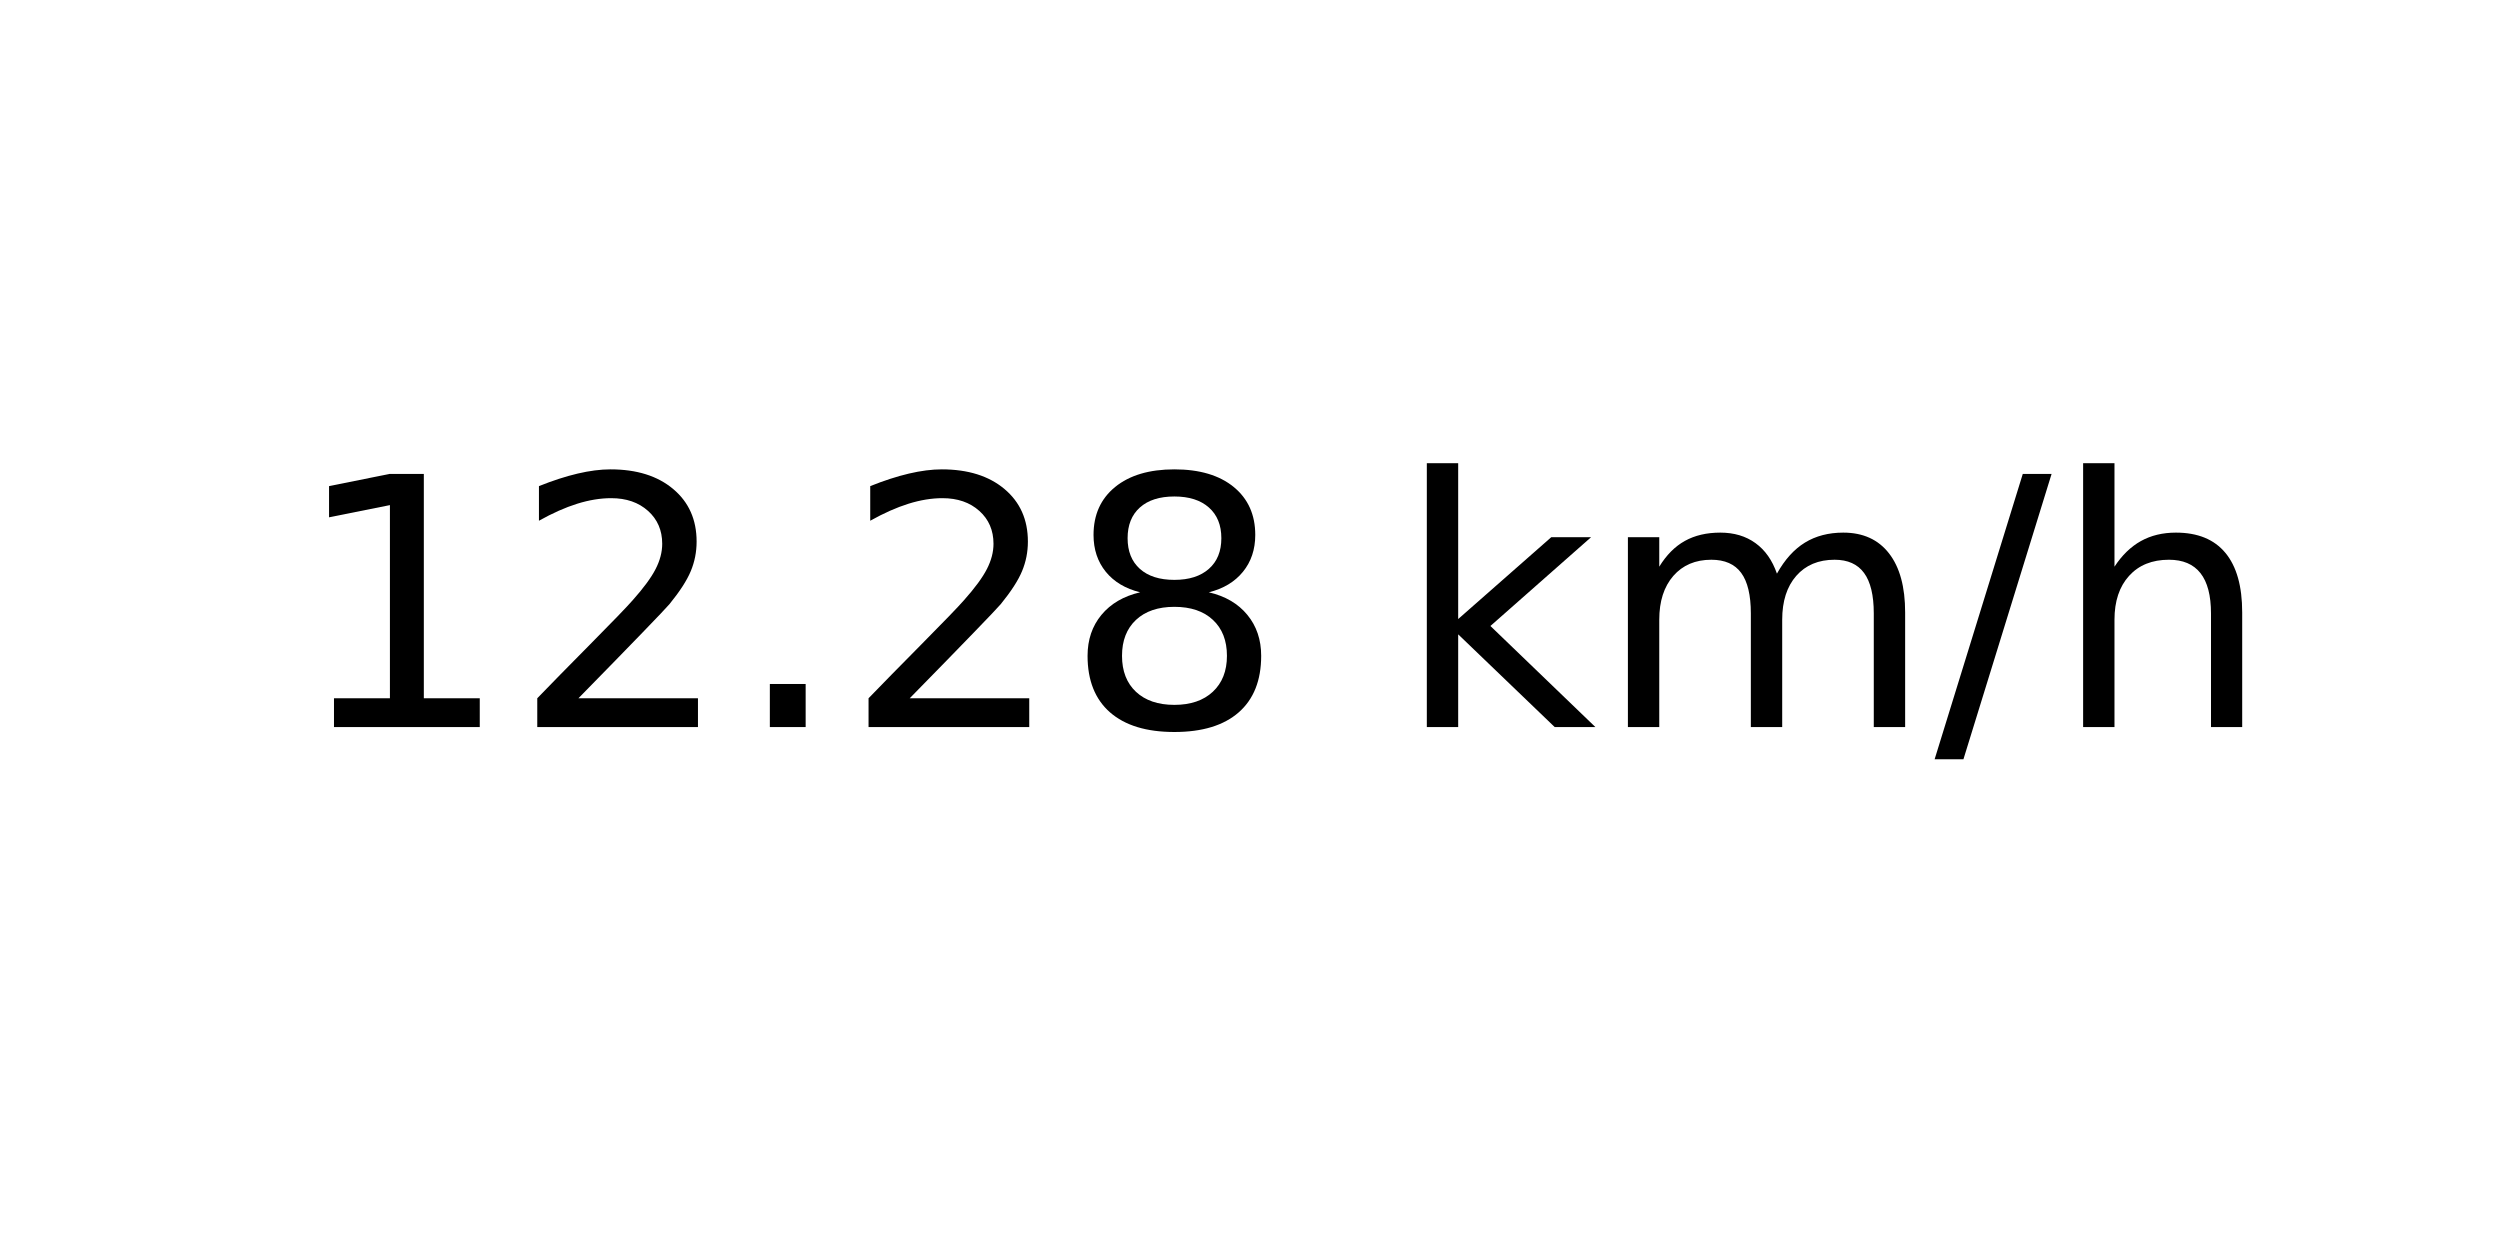
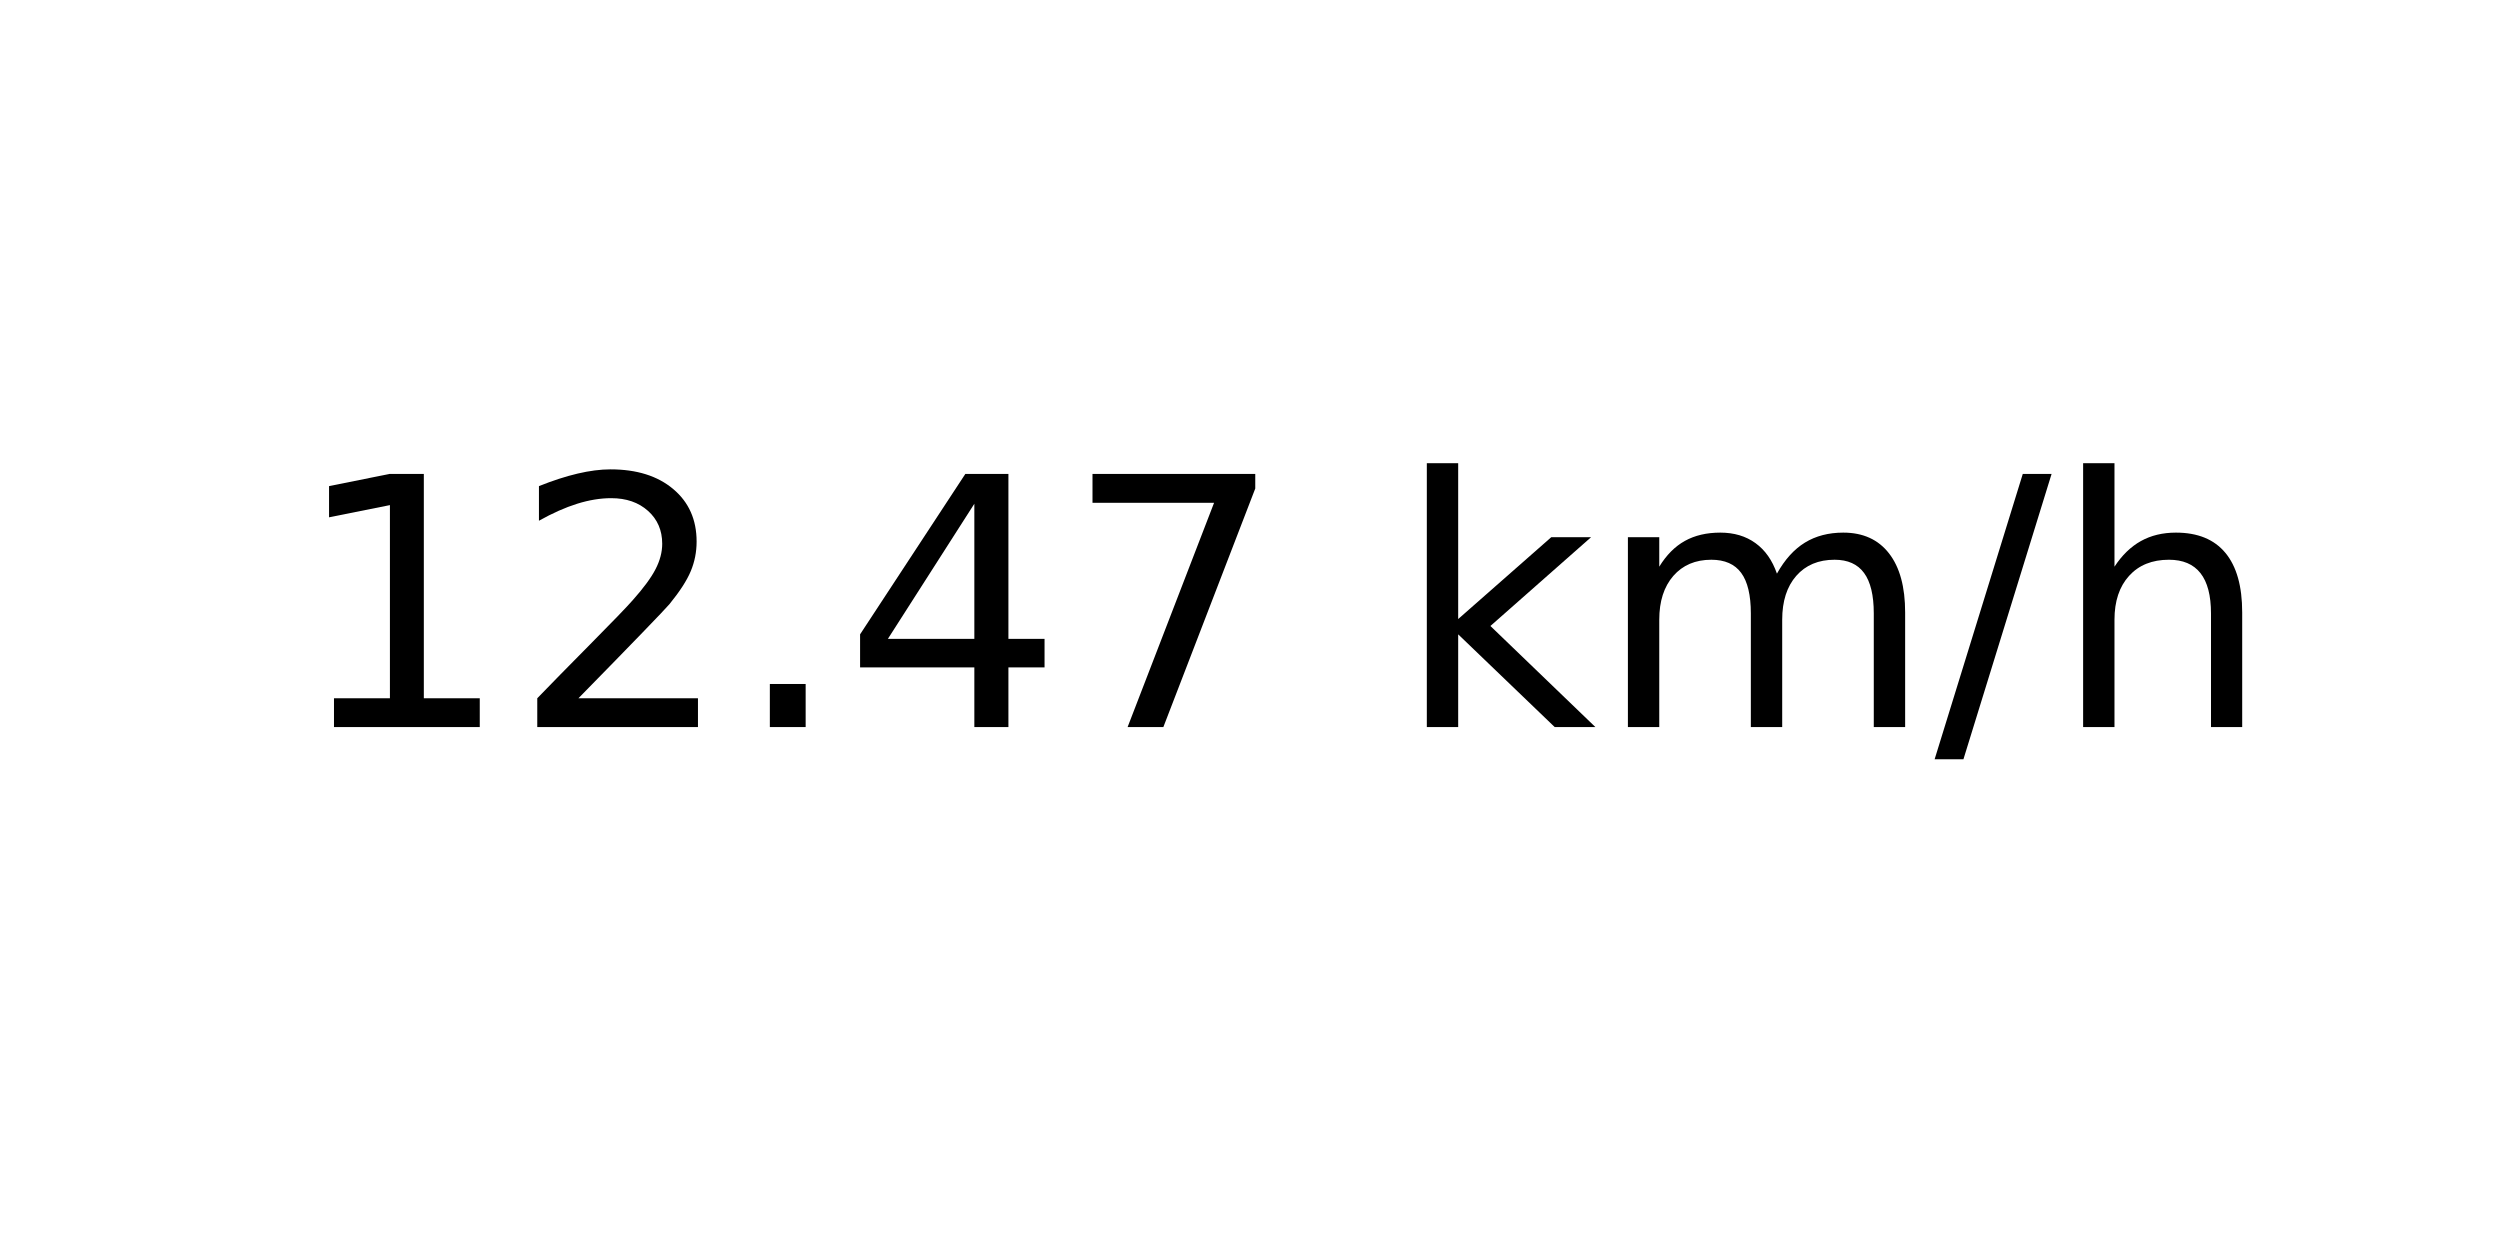
<svg xmlns="http://www.w3.org/2000/svg" xmlns:xlink="http://www.w3.org/1999/xlink" width="72pt" height="36pt" viewBox="0 0 72 36" version="1.1">
  <defs>
    <style type="text/css">*{stroke-linejoin: round; stroke-linecap: butt}</style>
  </defs>
  <g id="figure_1">
    <g id="axes_1">
      <g id="text_1">
        <g transform="translate(8.378125 20.93937) scale(0.1 -0.1)">
          <defs>
            <path id="DejaVuSans-31" d="M 794 531  L 1825 531  L 1825 4091  L 703 3866  L 703 4441  L 1819 4666  L 2450 4666  L 2450 531  L 3481 531  L 3481 0  L 794 0  L 794 531  z " transform="scale(0.015625)" />
            <path id="DejaVuSans-32" d="M 1228 531  L 3431 531  L 3431 0  L 469 0  L 469 531  Q 828 903 1448 1529  Q 2069 2156 2228 2338  Q 2531 2678 2651 2914  Q 2772 3150 2772 3378  Q 2772 3750 2511 3984  Q 2250 4219 1831 4219  Q 1534 4219 1204 4116  Q 875 4013 500 3803  L 500 4441  Q 881 4594 1212 4672  Q 1544 4750 1819 4750  Q 2544 4750 2975 4387  Q 3406 4025 3406 3419  Q 3406 3131 3298 2873  Q 3191 2616 2906 2266  Q 2828 2175 2409 1742  Q 1991 1309 1228 531  z " transform="scale(0.015625)" />
            <path id="DejaVuSans-2e" d="M 684 794  L 1344 794  L 1344 0  L 684 0  L 684 794  z " transform="scale(0.015625)" />
-             <path id="DejaVuSans-38" d="M 2034 2216  Q 1584 2216 1326 1975  Q 1069 1734 1069 1313  Q 1069 891 1326 650  Q 1584 409 2034 409  Q 2484 409 2743 651  Q 3003 894 3003 1313  Q 3003 1734 2745 1975  Q 2488 2216 2034 2216  z M 1403 2484  Q 997 2584 770 2862  Q 544 3141 544 3541  Q 544 4100 942 4425  Q 1341 4750 2034 4750  Q 2731 4750 3128 4425  Q 3525 4100 3525 3541  Q 3525 3141 3298 2862  Q 3072 2584 2669 2484  Q 3125 2378 3379 2068  Q 3634 1759 3634 1313  Q 3634 634 3220 271  Q 2806 -91 2034 -91  Q 1263 -91 848 271  Q 434 634 434 1313  Q 434 1759 690 2068  Q 947 2378 1403 2484  z M 1172 3481  Q 1172 3119 1398 2916  Q 1625 2713 2034 2713  Q 2441 2713 2670 2916  Q 2900 3119 2900 3481  Q 2900 3844 2670 4047  Q 2441 4250 2034 4250  Q 1625 4250 1398 4047  Q 1172 3844 1172 3481  z " transform="scale(0.015625)" />
+             <path id="DejaVuSans-34" d="M 2419 4116  L 825 1625  L 2419 1625  L 2419 4116  z M 2253 4666  L 3047 4666  L 3047 1625  L 3713 1625  L 3713 1100  L 3047 1100  L 3047 0  L 2419 0  L 2419 1100  L 313 1100  L 313 1709  L 2253 4666  z " transform="scale(0.015625)" />
+             <path id="DejaVuSans-37" d="M 525 4666  L 3525 4666  L 3525 4397  L 1831 0  L 1172 0  L 2766 4134  L 525 4134  L 525 4666  z " transform="scale(0.015625)" />
            <path id="DejaVuSans-20" transform="scale(0.015625)" />
            <path id="DejaVuSans-6b" d="M 581 4863  L 1159 4863  L 1159 1991  L 2875 3500  L 3609 3500  L 1753 1863  L 3688 0  L 2938 0  L 1159 1709  L 1159 0  L 581 0  L 581 4863  z " transform="scale(0.015625)" />
            <path id="DejaVuSans-6d" d="M 3328 2828  Q 3544 3216 3844 3400  Q 4144 3584 4550 3584  Q 5097 3584 5394 3201  Q 5691 2819 5691 2113  L 5691 0  L 5113 0  L 5113 2094  Q 5113 2597 4934 2840  Q 4756 3084 4391 3084  Q 3944 3084 3684 2787  Q 3425 2491 3425 1978  L 3425 0  L 2847 0  L 2847 2094  Q 2847 2600 2669 2842  Q 2491 3084 2119 3084  Q 1678 3084 1418 2786  Q 1159 2488 1159 1978  L 1159 0  L 581 0  L 581 3500  L 1159 3500  L 1159 2956  Q 1356 3278 1631 3431  Q 1906 3584 2284 3584  Q 2666 3584 2933 3390  Q 3200 3197 3328 2828  z " transform="scale(0.015625)" />
            <path id="DejaVuSans-2f" d="M 1625 4666  L 2156 4666  L 531 -594  L 0 -594  L 1625 4666  z " transform="scale(0.015625)" />
            <path id="DejaVuSans-68" d="M 3513 2113  L 3513 0  L 2938 0  L 2938 2094  Q 2938 2591 2744 2837  Q 2550 3084 2163 3084  Q 1697 3084 1428 2787  Q 1159 2491 1159 1978  L 1159 0  L 581 0  L 581 4863  L 1159 4863  L 1159 2956  Q 1366 3272 1645 3428  Q 1925 3584 2291 3584  Q 2894 3584 3203 3211  Q 3513 2838 3513 2113  z " transform="scale(0.015625)" />
          </defs>
          <use xlink:href="#DejaVuSans-31" />
          <use xlink:href="#DejaVuSans-32" x="63.623" />
          <use xlink:href="#DejaVuSans-2e" x="127.246" />
-           <use xlink:href="#DejaVuSans-32" x="159.033" />
-           <use xlink:href="#DejaVuSans-38" x="222.656" />
+           <use xlink:href="#DejaVuSans-34" x="159.033" />
+           <use xlink:href="#DejaVuSans-37" x="222.656" />
          <use xlink:href="#DejaVuSans-20" x="286.279" />
          <use xlink:href="#DejaVuSans-6b" x="318.066" />
          <use xlink:href="#DejaVuSans-6d" x="375.977" />
          <use xlink:href="#DejaVuSans-2f" x="473.389" />
          <use xlink:href="#DejaVuSans-68" x="507.08" />
        </g>
      </g>
    </g>
  </g>
</svg>
